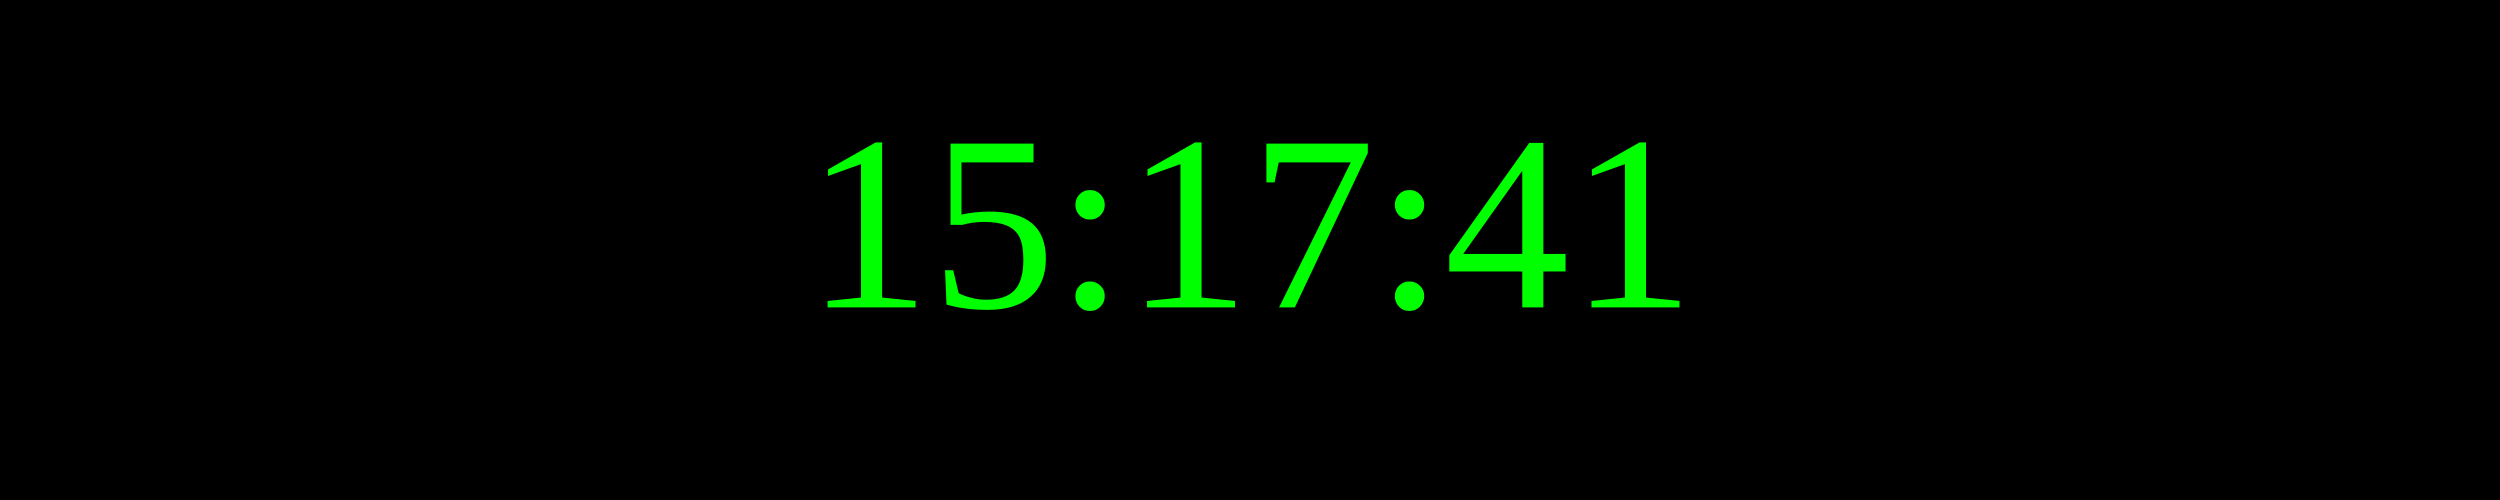
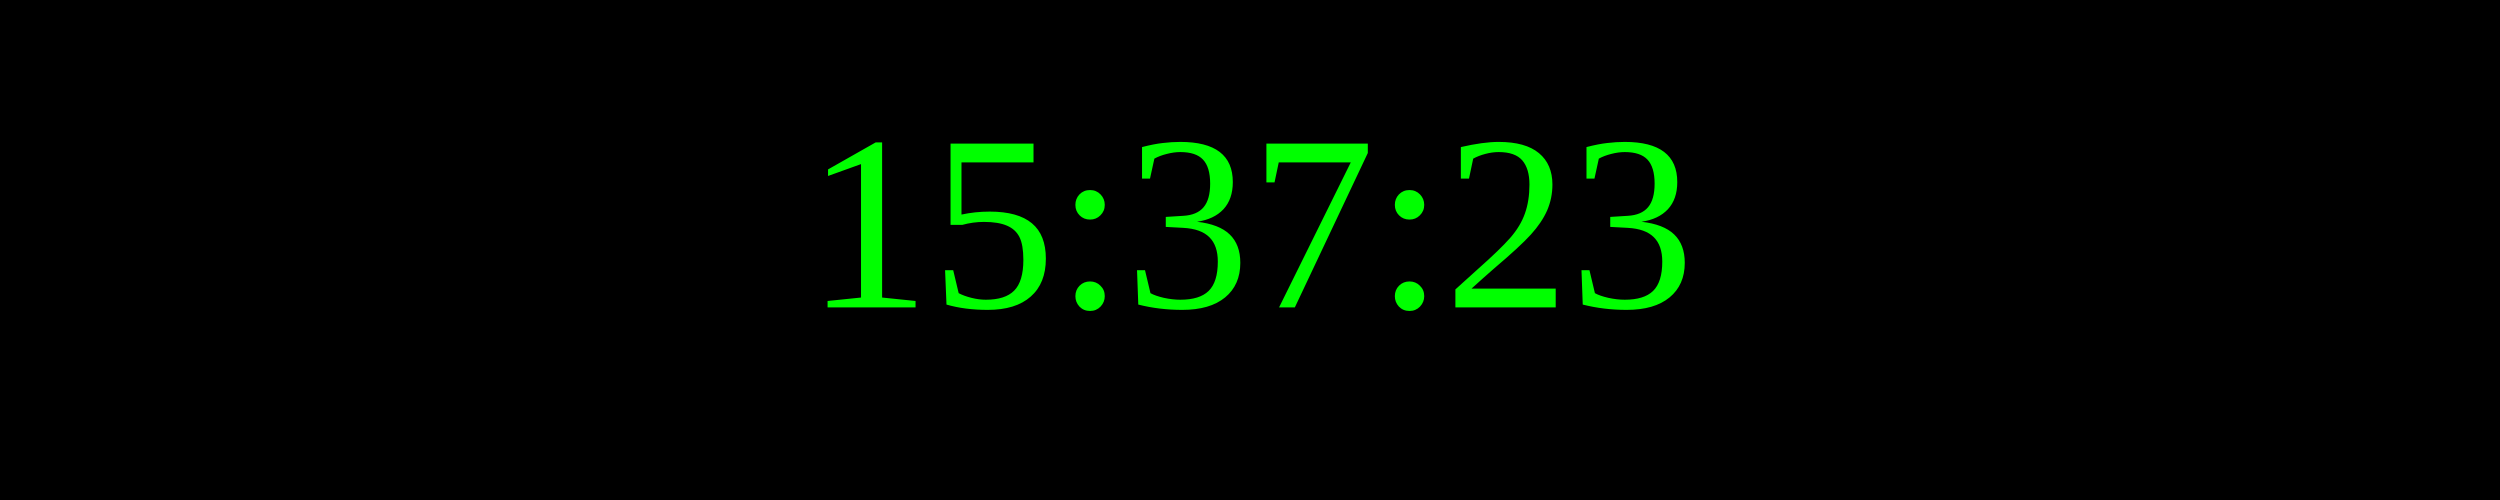
<svg xmlns="http://www.w3.org/2000/svg" width="250" height="50">
  <rect width="100%" height="100%" fill="black" />
  <text x="50%" y="50%" font-size="25" fill="lime" text-anchor="middle" dominant-baseline="middle">
- 15:17:41
+ 15:37:23
</text>
</svg>
